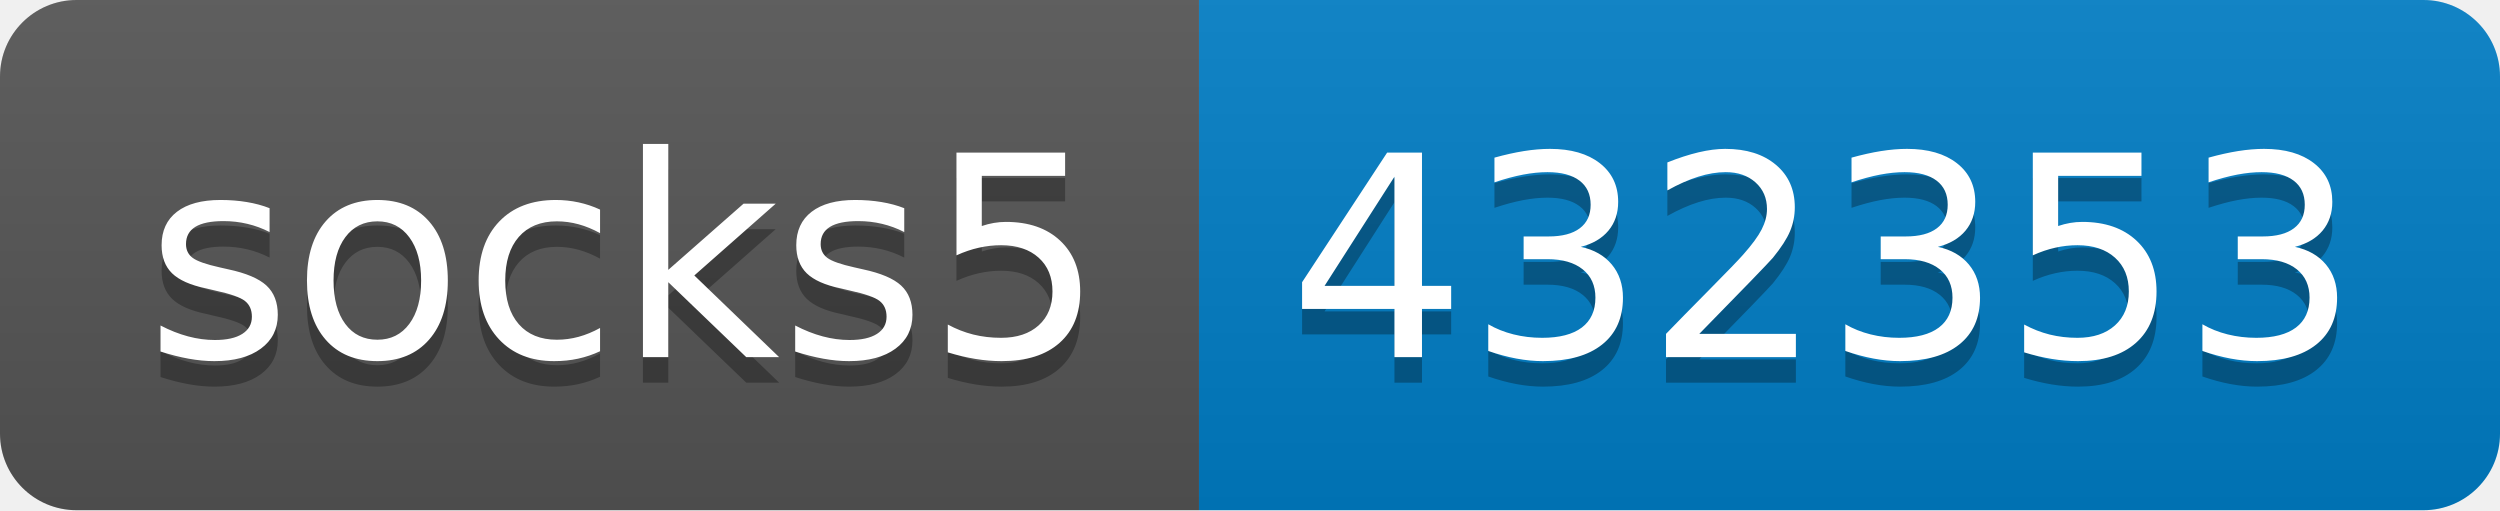
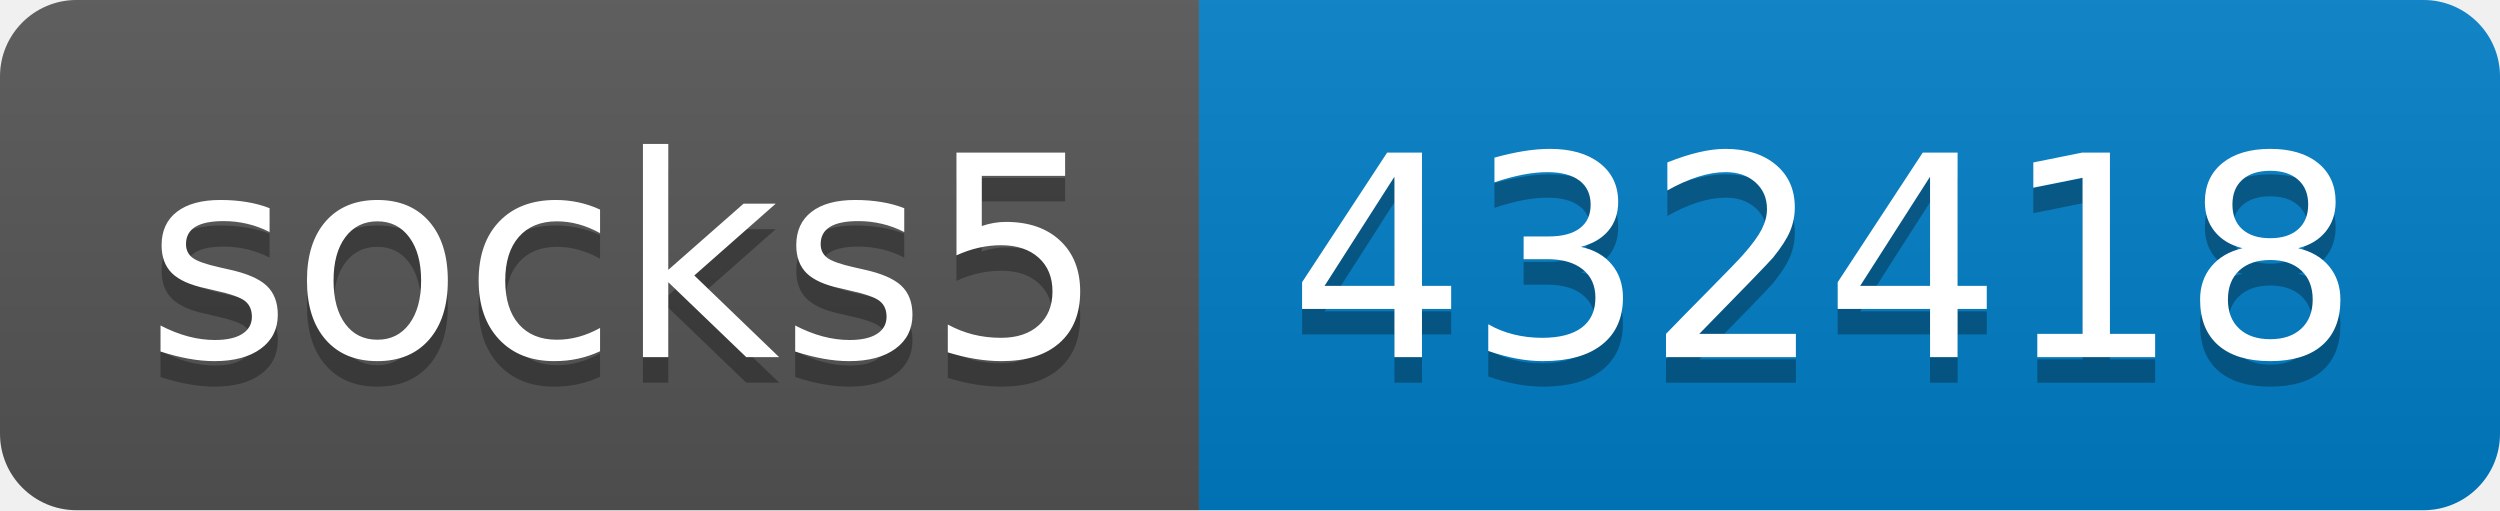
- <svg xmlns="http://www.w3.org/2000/svg" width="98" height="20" role="img" aria-label="socks5: 432353">
+ <svg xmlns="http://www.w3.org/2000/svg" width="98" height="20" role="img" aria-label="socks5: 432418">
  <linearGradient id="s" x2="0" y2="100%">
    <stop offset="0" stop-color="#bbb" stop-opacity=".1" />
    <stop offset="1" stop-opacity=".1" />
  </linearGradient>
  <clipPath id="r">
    <rect width="98" height="20" rx="3" fill="#fff" />
  </clipPath>
  <g clip-path="url(#r)">
    <rect width="47" height="20" fill="#555" />
    <rect x="47" width="51" height="20" fill="#007ec6" />
    <rect width="98" height="20" fill="url(#s)" />
  </g>
  <g fill="#fff" text-anchor="middle" font-family="Verdana,Geneva,DejaVu Sans,sans-serif" text-rendering="geometricPrecision" font-size="110">
    <text aria-hidden="true" x="245" y="150" fill="#010101" fill-opacity=".3" transform="scale(.1)" textLength="370">socks5</text>
    <text x="245" y="140" transform="scale(.1)" fill="#fff" textLength="370">socks5</text>
-     <text aria-hidden="true" x="715" y="150" fill="#010101" fill-opacity=".3" transform="scale(.1)" textLength="410">432353</text>
-     <text x="715" y="140" transform="scale(.1)" fill="#fff" textLength="410">432353</text>
+     <text aria-hidden="true" x="715" y="150" fill="#010101" fill-opacity=".3" transform="scale(.1)" textLength="410">432418</text>
+     <text x="715" y="140" transform="scale(.1)" fill="#fff" textLength="410">432418</text>
  </g>
</svg>
